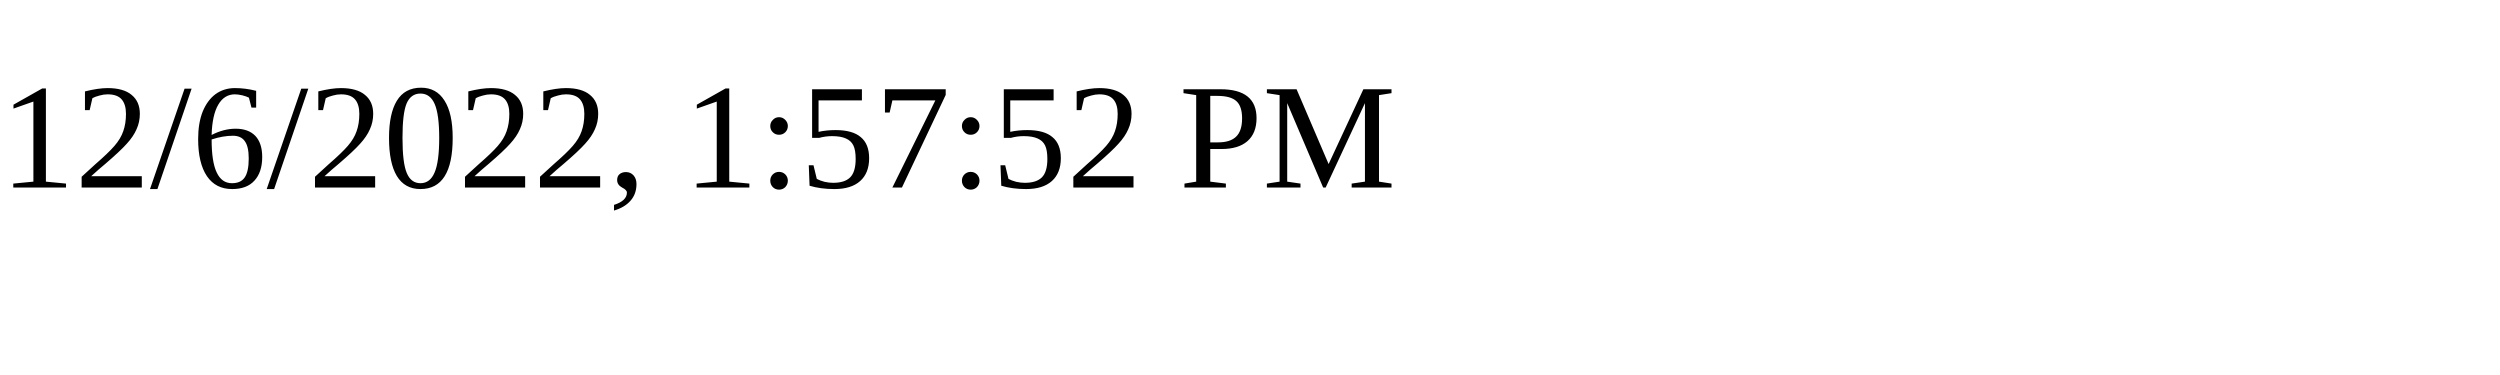
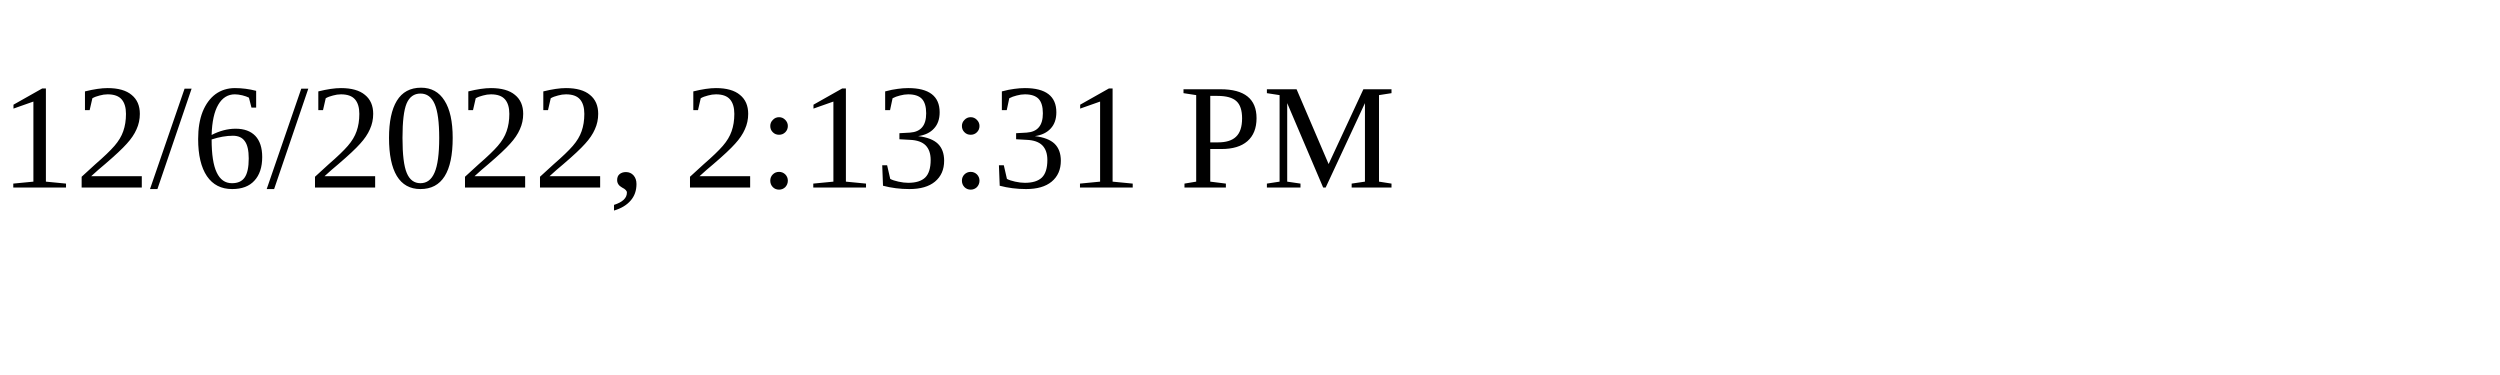
<svg xmlns="http://www.w3.org/2000/svg" height="30" width="200">
-   <text x="0" y="15">12/6/2022, 1:57:52 PM</text>
+   <text x="0" y="15">12/6/2022, 2:13:31 PM</text>
</svg>
